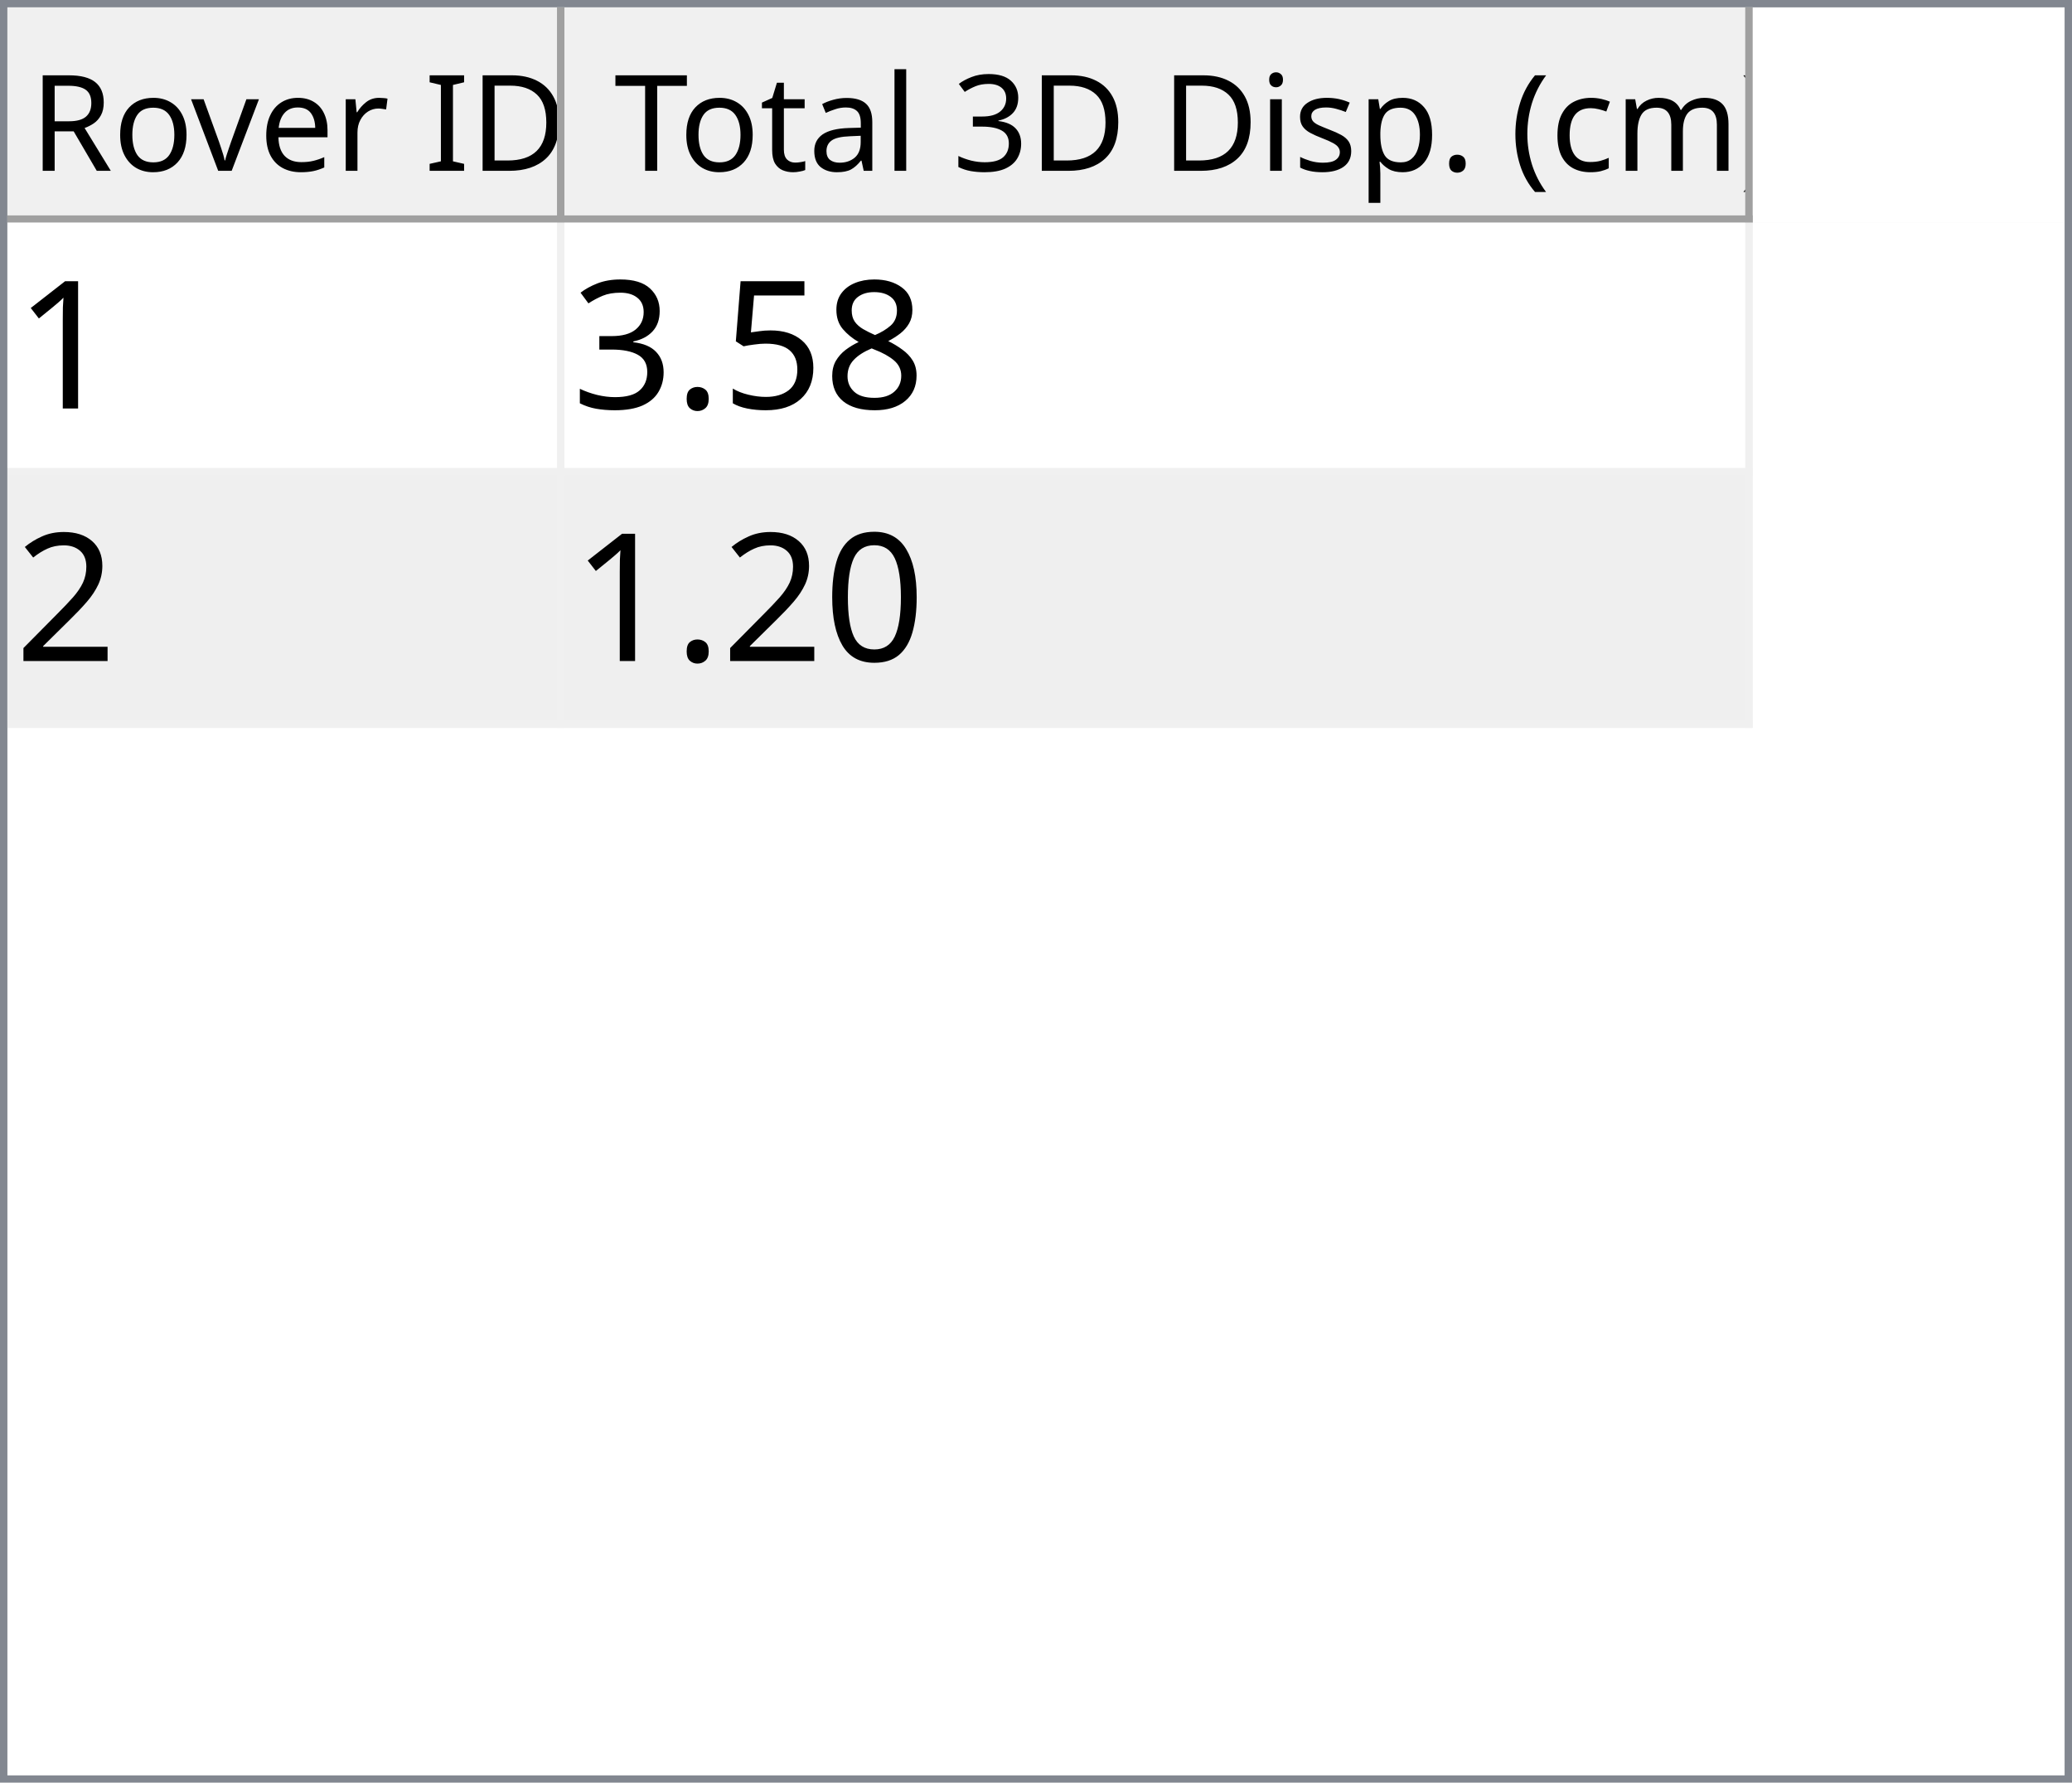
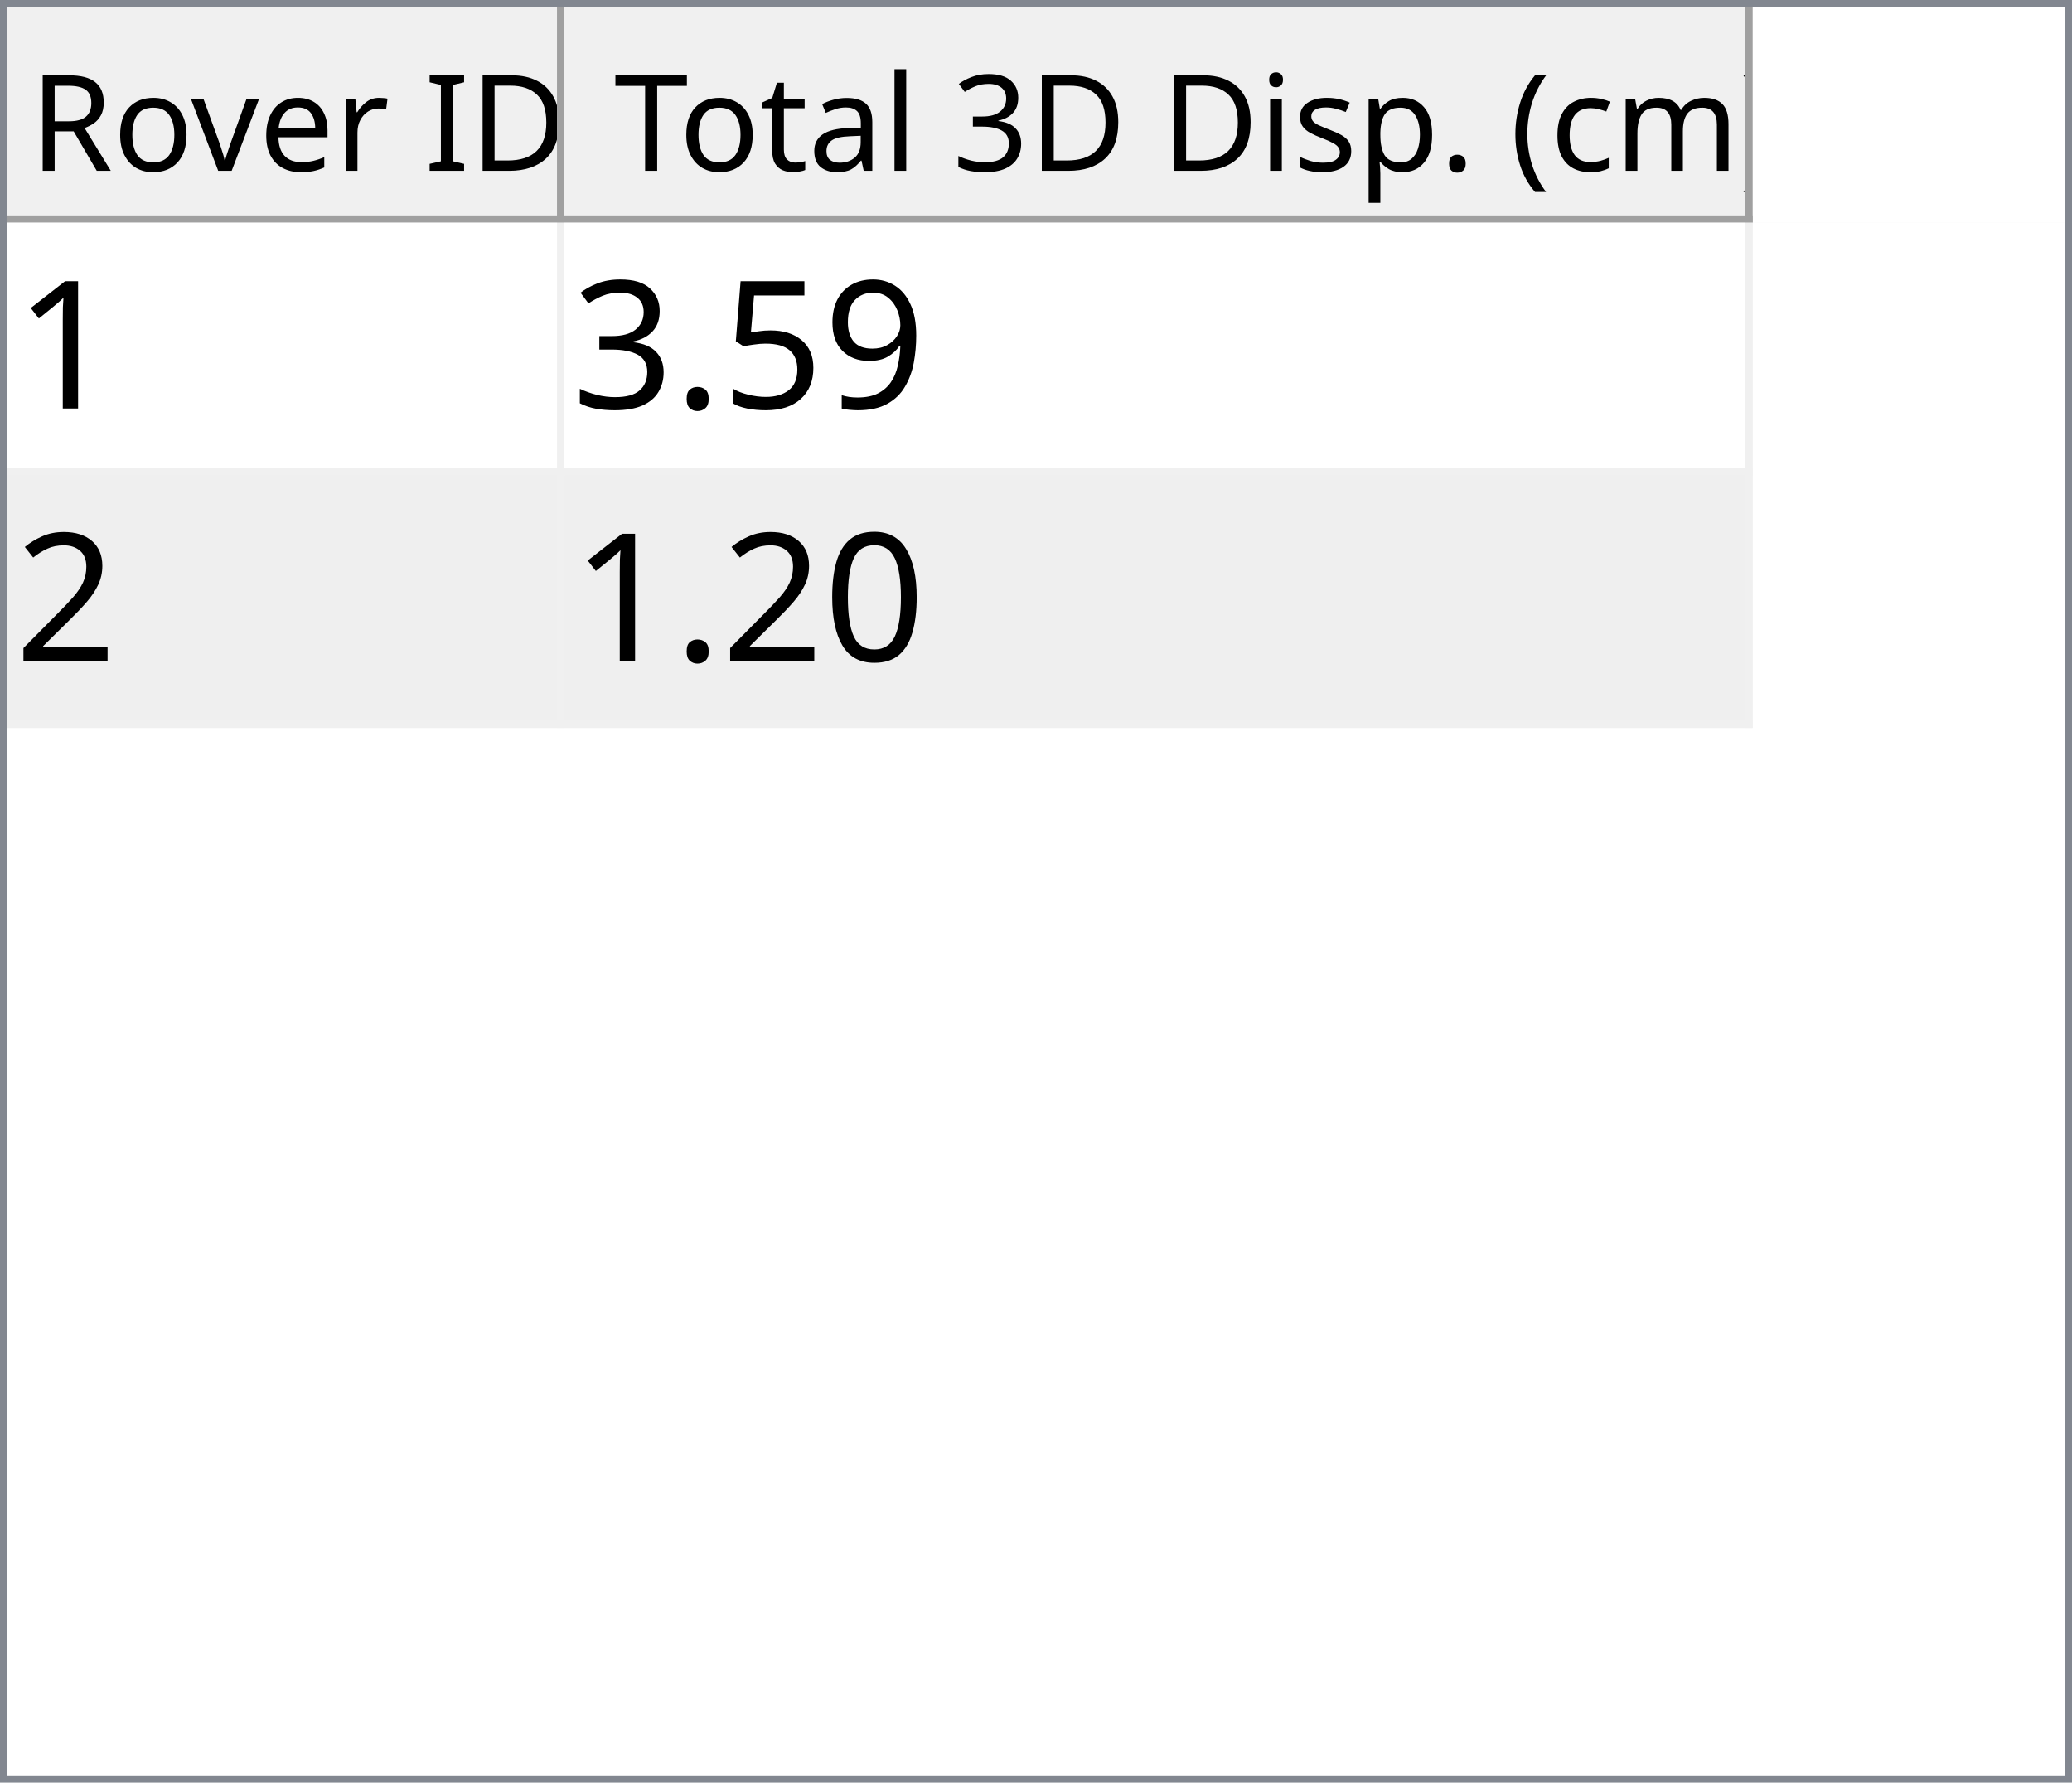
<svg xmlns="http://www.w3.org/2000/svg" style="fill-opacity:1; color-rendering:auto; color-interpolation:auto; text-rendering:auto; stroke:black; stroke-linecap:square; stroke-miterlimit:10; shape-rendering:auto; stroke-opacity:1; fill:black; stroke-dasharray:none; font-weight:normal; stroke-width:1; font-family:'Dialog'; font-style:normal; stroke-linejoin:miter; font-size:12px; stroke-dashoffset:0; image-rendering:auto;" width="279" height="240">
  <defs id="genericDefs" />
  <g>
    <defs id="defs1">
      <clipPath clipPathUnits="userSpaceOnUse" id="clipPath1">
        <path d="M0 0 L279 0 L279 240 L0 240 L0 0 Z" />
      </clipPath>
      <clipPath clipPathUnits="userSpaceOnUse" id="clipPath2">
        <path d="M0 0 L0 240 L279 240 L279 0 Z" />
      </clipPath>
      <clipPath clipPathUnits="userSpaceOnUse" id="clipPath3">
        <path d="M0 0 L0 29 L277 29 L277 0 Z" />
      </clipPath>
      <clipPath clipPathUnits="userSpaceOnUse" id="clipPath4">
        <path d="M0 0 L0 29 L75 29 L75 0 Z" />
      </clipPath>
      <clipPath clipPathUnits="userSpaceOnUse" id="clipPath5">
        <path d="M1 1 L1 28 L74 28 L74 1 Z" />
      </clipPath>
      <clipPath clipPathUnits="userSpaceOnUse" id="clipPath6">
        <path d="M0 0 L0 27 L73 27 L73 0 Z" />
      </clipPath>
      <clipPath clipPathUnits="userSpaceOnUse" id="clipPath7">
        <path d="M-0.5 -0.5 L-0.5 28.5 L74.5 28.5 L74.5 -0.5 Z" />
      </clipPath>
      <clipPath clipPathUnits="userSpaceOnUse" id="clipPath8">
        <path d="M0 0 L0 29 L160 29 L160 0 Z" />
      </clipPath>
      <clipPath clipPathUnits="userSpaceOnUse" id="clipPath9">
        <path d="M1 1 L1 28 L159 28 L159 1 Z" />
      </clipPath>
      <clipPath clipPathUnits="userSpaceOnUse" id="clipPath10">
        <path d="M0 0 L0 27 L158 27 L158 0 Z" />
      </clipPath>
      <clipPath clipPathUnits="userSpaceOnUse" id="clipPath11">
        <path d="M-0.5 -0.5 L-0.5 28.5 L159.5 28.5 L159.5 -0.5 Z" />
      </clipPath>
      <clipPath clipPathUnits="userSpaceOnUse" id="clipPath12">
        <path d="M0 0 L0 209 L277 209 L277 0 Z" />
      </clipPath>
      <clipPath clipPathUnits="userSpaceOnUse" id="clipPath13">
        <path d="M0 0 L0 68 L235 68 L235 0 Z" />
      </clipPath>
      <clipPath clipPathUnits="userSpaceOnUse" id="clipPath14">
        <path d="M-0.5 -0.5 L-0.5 67.5 L234.5 67.5 L234.5 -0.5 Z" />
      </clipPath>
      <clipPath clipPathUnits="userSpaceOnUse" id="clipPath15">
        <path d="M0 0 L0 33 L74 33 L74 0 Z" />
      </clipPath>
      <clipPath clipPathUnits="userSpaceOnUse" id="clipPath16">
        <path d="M0 0 L0 33 L159 33 L159 0 Z" />
      </clipPath>
      <font horiz-adv-x="64.551" id="font1">
        <font-face ascent="107.91" descent="25.098" units-per-em="100" style="font-style:normal; font-family:Segoe UI; font-weight:normal;" />
        <missing-glyph horiz-adv-x="64.551" d="M8.109 0 L8.109 68.266 L56.453 68.266 L56.453 0 L8.109 0 ZM15.328 7.234 L49.219 7.234 L49.219 61.031 L15.328 61.031 L15.328 7.234 Z" />
        <glyph unicode="D" horiz-adv-x="70.117" d="M9.188 0 L9.188 70.016 L28.516 70.016 Q65.531 70.016 65.531 35.891 Q65.531 19.672 55.25 9.836 Q44.969 0 27.734 0 L9.188 0 ZM17.391 62.594 L17.391 7.422 L27.828 7.422 Q41.609 7.422 49.273 14.797 Q56.938 22.172 56.938 35.688 Q56.938 62.594 28.328 62.594 L17.391 62.594 Z" />
        <glyph unicode="I" horiz-adv-x="26.611" d="M17.391 0 L9.188 0 L9.188 70.016 L17.391 70.016 L17.391 0 Z" />
        <glyph unicode=" " horiz-adv-x="27.393" d="" />
        <glyph unicode="r" horiz-adv-x="34.766" d="M34.188 41.891 Q32.078 43.5 28.125 43.5 Q23 43.5 19.555 38.672 Q16.109 33.844 16.109 25.484 L16.109 0 L8.109 0 L8.109 50 L16.109 50 L16.109 39.703 L16.312 39.703 Q18.016 44.969 21.531 47.922 Q25.047 50.875 29.391 50.875 Q32.516 50.875 34.188 50.203 L34.188 41.891 Z" />
        <glyph unicode="e" horiz-adv-x="52.295" d="M48.297 23 L12.984 23 Q13.188 14.656 17.484 10.109 Q21.781 5.562 29.297 5.562 Q37.75 5.562 44.828 11.141 L44.828 3.609 Q38.234 -1.172 27.391 -1.172 Q16.797 -1.172 10.742 5.641 Q4.688 12.453 4.688 24.812 Q4.688 36.469 11.305 43.82 Q17.922 51.172 27.734 51.172 Q37.547 51.172 42.922 44.828 Q48.297 38.484 48.297 27.203 L48.297 23 ZM40.094 29.781 Q40.047 36.719 36.75 40.578 Q33.453 44.438 27.594 44.438 Q21.922 44.438 17.969 40.383 Q14.016 36.328 13.094 29.781 L40.094 29.781 Z" />
        <glyph unicode="v" horiz-adv-x="47.9" d="M47.406 50 L27.484 0 L19.625 0 L0.688 50 L9.469 50 L22.172 13.672 Q23.578 9.672 23.922 6.688 L24.125 6.688 Q24.609 10.453 25.688 13.484 L38.969 50 L47.406 50 Z" />
        <glyph unicode="o" horiz-adv-x="58.594" d="M29 -1.172 Q17.922 -1.172 11.305 5.836 Q4.688 12.844 4.688 24.422 Q4.688 37.016 11.57 44.094 Q18.453 51.172 30.172 51.172 Q41.359 51.172 47.633 44.289 Q53.906 37.406 53.906 25.203 Q53.906 13.234 47.141 6.031 Q40.375 -1.172 29 -1.172 ZM29.594 44.438 Q21.875 44.438 17.383 39.188 Q12.891 33.938 12.891 24.703 Q12.891 15.828 17.43 10.695 Q21.969 5.562 29.594 5.562 Q37.359 5.562 41.531 10.594 Q45.703 15.625 45.703 24.906 Q45.703 34.281 41.531 39.359 Q37.359 44.438 29.594 44.438 Z" />
        <glyph unicode="R" horiz-adv-x="59.814" d="M59.375 0 L49.609 0 L37.891 19.625 Q36.281 22.359 34.766 24.289 Q33.25 26.219 31.664 27.438 Q30.078 28.656 28.25 29.219 Q26.422 29.781 24.125 29.781 L17.391 29.781 L17.391 0 L9.188 0 L9.188 70.016 L30.078 70.016 Q34.672 70.016 38.555 68.867 Q42.438 67.719 45.289 65.375 Q48.141 63.031 49.758 59.547 Q51.375 56.062 51.375 51.375 Q51.375 47.703 50.273 44.656 Q49.172 41.609 47.148 39.211 Q45.125 36.812 42.266 35.133 Q39.406 33.453 35.844 32.516 L35.844 32.328 Q37.594 31.547 38.891 30.547 Q40.188 29.547 41.359 28.18 Q42.531 26.812 43.68 25.078 Q44.828 23.344 46.234 21.047 L59.375 0 ZM17.391 62.594 L17.391 37.203 L28.516 37.203 Q31.594 37.203 34.203 38.133 Q36.812 39.062 38.719 40.797 Q40.625 42.531 41.703 45.047 Q42.781 47.562 42.781 50.688 Q42.781 56.297 39.141 59.445 Q35.5 62.594 28.609 62.594 L17.391 62.594 Z" />
        <glyph unicode=")" horiz-adv-x="30.176" d="M8.297 -15.922 L1.172 -15.922 Q16.406 2.344 16.406 26.812 Q16.406 51.469 1.078 70.016 L8.297 70.016 Q23.531 52.156 23.531 26.703 Q23.531 1.375 8.297 -15.922 Z" />
        <glyph unicode="m" horiz-adv-x="86.133" d="M79.109 0 L71.094 0 L71.094 28.719 Q71.094 37.016 68.531 40.727 Q65.969 44.438 59.906 44.438 Q54.781 44.438 51.195 39.75 Q47.609 35.062 47.609 28.516 L47.609 0 L39.594 0 L39.594 29.688 Q39.594 44.438 28.219 44.438 Q22.953 44.438 19.531 40.016 Q16.109 35.594 16.109 28.516 L16.109 0 L8.109 0 L8.109 50 L16.109 50 L16.109 42.094 L16.312 42.094 Q21.625 51.172 31.844 51.172 Q36.969 51.172 40.773 48.312 Q44.578 45.453 46 40.828 Q51.562 51.172 62.594 51.172 Q79.109 51.172 79.109 30.812 L79.109 0 Z" />
        <glyph unicode="c" horiz-adv-x="46.191" d="M42.188 2.297 Q36.422 -1.172 28.516 -1.172 Q17.828 -1.172 11.258 5.789 Q4.688 12.75 4.688 23.828 Q4.688 36.188 11.766 43.68 Q18.844 51.172 30.672 51.172 Q37.25 51.172 42.281 48.734 L42.281 40.531 Q36.719 44.438 30.375 44.438 Q22.703 44.438 17.797 38.945 Q12.891 33.453 12.891 24.516 Q12.891 15.719 17.508 10.641 Q22.125 5.562 29.891 5.562 Q36.422 5.562 42.188 9.906 L42.188 2.297 Z" />
        <glyph unicode="(" horiz-adv-x="30.176" d="M29.109 -15.922 L21.969 -15.922 Q6.844 1.375 6.844 26.703 Q6.844 52.156 21.969 70.016 L29.203 70.016 Q13.875 51.469 13.875 26.812 Q13.875 2.344 29.109 -15.922 Z" />
        <glyph unicode="." horiz-adv-x="21.68" d="M10.891 -1.078 Q8.641 -1.078 7.055 0.539 Q5.469 2.156 5.469 4.391 Q5.469 6.641 7.055 8.273 Q8.641 9.906 10.891 9.906 Q13.188 9.906 14.797 8.273 Q16.406 6.641 16.406 4.391 Q16.406 2.156 14.797 0.539 Q13.188 -1.078 10.891 -1.078 Z" />
        <glyph unicode="p" horiz-adv-x="58.789" d="M16.312 7.234 L16.109 7.234 L16.109 -23 L8.109 -23 L8.109 50 L16.109 50 L16.109 41.219 L16.312 41.219 Q22.219 51.172 33.594 51.172 Q43.266 51.172 48.688 44.461 Q54.109 37.75 54.109 26.469 Q54.109 13.922 48 6.375 Q41.891 -1.172 31.297 -1.172 Q21.578 -1.172 16.312 7.234 ZM16.109 27.391 L16.109 20.406 Q16.109 14.203 20.141 9.883 Q24.172 5.562 30.375 5.562 Q37.641 5.562 41.773 11.133 Q45.906 16.703 45.906 26.609 Q45.906 34.969 42.047 39.703 Q38.188 44.438 31.594 44.438 Q24.609 44.438 20.359 39.578 Q16.109 34.719 16.109 27.391 Z" />
        <glyph unicode="s" horiz-adv-x="42.432" d="M5.078 1.812 L5.078 10.406 Q11.625 5.562 19.484 5.562 Q30.031 5.562 30.031 12.594 Q30.031 14.594 29.125 15.992 Q28.219 17.391 26.68 18.461 Q25.141 19.531 23.07 20.383 Q21 21.234 18.609 22.172 Q15.281 23.484 12.766 24.828 Q10.25 26.172 8.57 27.859 Q6.891 29.547 6.031 31.695 Q5.172 33.844 5.172 36.719 Q5.172 40.234 6.789 42.945 Q8.406 45.656 11.086 47.484 Q13.766 49.312 17.211 50.242 Q20.656 51.172 24.312 51.172 Q30.812 51.172 35.938 48.922 L35.938 40.828 Q30.422 44.438 23.25 44.438 Q21 44.438 19.195 43.922 Q17.391 43.406 16.094 42.477 Q14.797 41.547 14.086 40.258 Q13.375 38.969 13.375 37.406 Q13.375 35.453 14.086 34.133 Q14.797 32.812 16.164 31.789 Q17.531 30.766 19.484 29.938 Q21.438 29.109 23.922 28.125 Q27.25 26.859 29.883 25.516 Q32.516 24.172 34.375 22.484 Q36.234 20.797 37.234 18.602 Q38.234 16.406 38.234 13.375 Q38.234 9.672 36.602 6.938 Q34.969 4.203 32.234 2.398 Q29.5 0.594 25.93 -0.289 Q22.359 -1.172 18.453 -1.172 Q10.75 -1.172 5.078 1.812 Z" />
        <glyph unicode="i" horiz-adv-x="24.219" d="M12.203 62.703 Q10.062 62.703 8.547 64.164 Q7.031 65.625 7.031 67.875 Q7.031 70.125 8.547 71.609 Q10.062 73.094 12.203 73.094 Q14.406 73.094 15.945 71.609 Q17.484 70.125 17.484 67.875 Q17.484 65.719 15.945 64.211 Q14.406 62.703 12.203 62.703 ZM16.109 0 L8.109 0 L8.109 50 L16.109 50 L16.109 0 Z" />
        <glyph unicode="3" horiz-adv-x="53.906" d="M46.531 19.828 Q46.531 15.094 44.75 11.211 Q42.969 7.328 39.719 4.57 Q36.469 1.812 31.93 0.297 Q27.391 -1.219 21.922 -1.219 Q11.922 -1.219 6 2.594 L6 11.188 Q13.094 5.609 22.219 5.609 Q25.875 5.609 28.828 6.539 Q31.781 7.469 33.906 9.227 Q36.031 10.984 37.18 13.477 Q38.328 15.969 38.328 19.094 Q38.328 32.812 18.797 32.812 L12.984 32.812 L12.984 39.594 L18.5 39.594 Q35.797 39.594 35.797 52.484 Q35.797 64.406 22.609 64.406 Q15.188 64.406 8.688 59.422 L8.688 67.188 Q15.375 71.188 24.609 71.188 Q29 71.188 32.57 69.969 Q36.141 68.75 38.68 66.555 Q41.219 64.359 42.609 61.281 Q44 58.203 44 54.5 Q44 40.672 30.031 36.719 L30.031 36.531 Q33.594 36.141 36.625 34.797 Q39.656 33.453 41.852 31.305 Q44.047 29.156 45.289 26.25 Q46.531 23.344 46.531 19.828 Z" />
        <glyph unicode="l" horiz-adv-x="24.219" d="M16.109 0 L8.109 0 L8.109 74.031 L16.109 74.031 L16.109 0 Z" />
        <glyph unicode="a" horiz-adv-x="50.879" d="M43.891 0 L35.891 0 L35.891 7.812 L35.688 7.812 Q30.469 -1.172 20.312 -1.172 Q12.844 -1.172 8.617 2.781 Q4.391 6.734 4.391 13.281 Q4.391 27.297 20.906 29.594 L35.891 31.688 Q35.891 44.438 25.594 44.438 Q16.547 44.438 9.281 38.281 L9.281 46.484 Q16.656 51.172 26.266 51.172 Q43.891 51.172 43.891 32.516 L43.891 0 ZM35.891 25.297 L23.828 23.641 Q18.266 22.859 15.43 20.875 Q12.594 18.891 12.594 13.875 Q12.594 10.203 15.211 7.883 Q17.828 5.562 22.172 5.562 Q28.125 5.562 32.008 9.742 Q35.891 13.922 35.891 20.312 L35.891 25.297 Z" />
        <glyph unicode="t" horiz-adv-x="33.887" d="M31.297 0.484 Q28.469 -1.078 23.828 -1.078 Q10.688 -1.078 10.688 13.578 L10.688 43.172 L2.094 43.172 L2.094 50 L10.688 50 L10.688 62.203 L18.703 64.797 L18.703 50 L31.297 50 L31.297 43.172 L18.703 43.172 L18.703 14.984 Q18.703 9.969 20.414 7.82 Q22.125 5.672 26.078 5.672 Q29.109 5.672 31.297 7.328 L31.297 0.484 Z" />
        <glyph unicode="T" horiz-adv-x="52.393" d="M50.594 62.594 L30.375 62.594 L30.375 0 L22.172 0 L22.172 62.594 L2 62.594 L2 70.016 L50.594 70.016 L50.594 62.594 Z" />
      </font>
      <font horiz-adv-x="75.0" id="font2">
        <font-face ascent="100.537" descent="21.973" units-per-em="100" style="font-style:normal; font-family:sans-serif; font-weight:normal;" />
        <missing-glyph horiz-adv-x="75.0" d="M12.5 0 L12.5 62.5 L62.5 62.5 L62.5 0 L12.5 0 ZM14.062 1.562 L60.938 1.562 L60.938 60.938 L14.062 60.938 L14.062 1.562 Z" />
        <glyph unicode="1" horiz-adv-x="55.615" d="M37.25 0 L28.469 0 L28.469 56 Q25.297 52.984 20.141 49.953 Q14.984 46.922 10.891 45.406 L10.891 53.906 Q18.266 57.375 23.781 62.305 Q29.297 67.234 31.594 71.875 L37.25 71.875 L37.25 0 Z" />
-         <glyph unicode="8" horiz-adv-x="55.615" d="M17.672 38.812 Q12.203 40.828 9.57 44.539 Q6.938 48.25 6.938 53.422 Q6.938 61.234 12.555 66.555 Q18.172 71.875 27.484 71.875 Q36.859 71.875 42.578 66.43 Q48.297 60.984 48.297 53.172 Q48.297 48.188 45.68 44.508 Q43.062 40.828 37.75 38.812 Q44.344 36.672 47.781 31.883 Q51.219 27.094 51.219 20.453 Q51.219 11.281 44.727 5.031 Q38.234 -1.219 27.641 -1.219 Q17.047 -1.219 10.547 5.055 Q4.047 11.328 4.047 20.703 Q4.047 27.688 7.594 32.398 Q11.141 37.109 17.672 38.812 ZM15.922 53.719 Q15.922 48.641 19.195 45.414 Q22.469 42.188 27.688 42.188 Q32.766 42.188 36.016 45.383 Q39.266 48.578 39.266 53.219 Q39.266 58.062 35.914 61.359 Q32.562 64.656 27.594 64.656 Q22.562 64.656 19.242 61.43 Q15.922 58.203 15.922 53.719 ZM13.094 20.656 Q13.094 16.891 14.875 13.375 Q16.656 9.859 20.172 7.93 Q23.688 6 27.734 6 Q34.031 6 38.133 10.055 Q42.234 14.109 42.234 20.359 Q42.234 26.703 38.016 30.859 Q33.797 35.016 27.438 35.016 Q21.234 35.016 17.164 30.914 Q13.094 26.812 13.094 20.656 Z" />
+         <glyph unicode="9" horiz-adv-x="55.615" d="M5.469 16.547 L13.922 17.328 Q14.984 11.375 18.016 8.688 Q21.047 6 25.781 6 Q29.828 6 32.883 7.859 Q35.938 9.719 37.891 12.82 Q39.844 15.922 41.164 21.195 Q42.484 26.469 42.484 31.938 Q42.484 32.516 42.438 33.688 Q39.797 29.5 35.234 26.883 Q30.672 24.266 25.344 24.266 Q16.453 24.266 10.305 30.711 Q4.156 37.156 4.156 47.703 Q4.156 58.594 10.578 65.234 Q17 71.875 26.656 71.875 Q33.641 71.875 39.43 68.117 Q45.219 64.359 48.219 57.398 Q51.219 50.438 51.219 37.25 Q51.219 23.531 48.242 15.406 Q45.266 7.281 39.383 3.031 Q33.5 -1.219 25.594 -1.219 Q17.188 -1.219 11.867 3.445 Q6.547 8.109 5.469 16.547 ZM41.453 48.141 Q41.453 55.719 37.43 60.156 Q33.406 64.594 27.734 64.594 Q21.875 64.594 17.531 59.812 Q13.188 55.031 13.188 47.406 Q13.188 40.578 17.312 36.305 Q21.438 32.031 27.484 32.031 Q33.594 32.031 37.523 36.305 Q41.453 40.578 41.453 48.141 Z" />
        <glyph unicode="5" horiz-adv-x="55.615" d="M4.156 18.75 L13.375 19.531 Q14.406 12.797 18.141 9.398 Q21.875 6 27.156 6 Q33.5 6 37.891 10.789 Q42.281 15.578 42.281 23.484 Q42.281 31 38.062 35.352 Q33.844 39.703 27 39.703 Q22.75 39.703 19.336 37.773 Q15.922 35.844 13.969 32.766 L5.719 33.844 L12.641 70.609 L48.25 70.609 L48.25 62.203 L19.672 62.203 L15.828 42.969 Q22.266 47.469 29.344 47.469 Q38.719 47.469 45.164 40.969 Q51.609 34.469 51.609 24.266 Q51.609 14.547 45.953 7.469 Q39.062 -1.219 27.156 -1.219 Q17.391 -1.219 11.211 4.25 Q5.031 9.719 4.156 18.75 Z" />
        <glyph unicode="." horiz-adv-x="27.783" d="M9.078 0 L9.078 10.016 L19.094 10.016 L19.094 0 L9.078 0 Z" />
        <glyph unicode="3" horiz-adv-x="55.615" d="M4.203 18.891 L12.984 20.062 Q14.5 12.594 18.141 9.297 Q21.781 6 27 6 Q33.203 6 37.477 10.297 Q41.75 14.594 41.75 20.953 Q41.75 27 37.797 30.93 Q33.844 34.859 27.734 34.859 Q25.25 34.859 21.531 33.891 L22.516 41.609 Q23.391 41.5 23.922 41.5 Q29.547 41.5 34.039 44.43 Q38.531 47.359 38.531 53.469 Q38.531 58.297 35.258 61.477 Q31.984 64.656 26.812 64.656 Q21.688 64.656 18.266 61.43 Q14.844 58.203 13.875 51.766 L5.078 53.328 Q6.688 62.156 12.398 67.016 Q18.109 71.875 26.609 71.875 Q32.469 71.875 37.398 69.359 Q42.328 66.844 44.945 62.5 Q47.562 58.156 47.562 53.266 Q47.562 48.641 45.07 44.828 Q42.578 41.016 37.703 38.766 Q44.047 37.312 47.562 32.695 Q51.078 28.078 51.078 21.141 Q51.078 11.766 44.242 5.25 Q37.406 -1.266 26.953 -1.266 Q17.531 -1.266 11.305 4.352 Q5.078 9.969 4.203 18.891 Z" />
        <glyph unicode="2" horiz-adv-x="55.615" d="M50.344 8.453 L50.344 0 L3.031 0 Q2.938 3.172 4.047 6.109 Q5.859 10.938 9.836 15.625 Q13.812 20.312 21.344 26.469 Q33.016 36.031 37.117 41.625 Q41.219 47.219 41.219 52.203 Q41.219 57.422 37.477 61.008 Q33.734 64.594 27.734 64.594 Q21.391 64.594 17.578 60.789 Q13.766 56.984 13.719 50.25 L4.688 51.172 Q5.609 61.281 11.664 66.578 Q17.719 71.875 27.938 71.875 Q38.234 71.875 44.242 66.164 Q50.25 60.453 50.25 52 Q50.25 47.703 48.492 43.555 Q46.734 39.406 42.656 34.812 Q38.578 30.219 29.109 22.219 Q21.188 15.578 18.945 13.211 Q16.703 10.844 15.234 8.453 L50.344 8.453 Z" />
        <glyph unicode="0" horiz-adv-x="55.615" d="M4.156 35.297 Q4.156 48 6.766 55.742 Q9.375 63.484 14.523 67.68 Q19.672 71.875 27.484 71.875 Q33.25 71.875 37.594 69.555 Q41.938 67.234 44.773 62.867 Q47.609 58.5 49.219 52.227 Q50.828 45.953 50.828 35.297 Q50.828 22.703 48.242 14.969 Q45.656 7.234 40.508 3.008 Q35.359 -1.219 27.484 -1.219 Q17.141 -1.219 11.234 6.203 Q4.156 15.141 4.156 35.297 ZM13.188 35.297 Q13.188 17.672 17.312 11.836 Q21.438 6 27.484 6 Q33.547 6 37.672 11.859 Q41.797 17.719 41.797 35.297 Q41.797 52.984 37.672 58.789 Q33.547 64.594 27.391 64.594 Q21.344 64.594 17.719 59.469 Q13.188 52.938 13.188 35.297 Z" />
      </font>
    </defs>
    <g style="fill:white; stroke:white;">
      <rect x="0" y="0" width="279" style="clip-path:url(#clipPath1); stroke:none;" height="240" />
    </g>
    <g style="fill:white; text-rendering:optimizeSpeed; color-rendering:optimizeSpeed; image-rendering:optimizeSpeed; shape-rendering:crispEdges; stroke:white; color-interpolation:sRGB;">
      <rect x="0" width="279" height="240" y="0" style="stroke:none;" />
      <path style="stroke:none;" d="M0 240 L279 240 L279 0 L0 0 Z" />
    </g>
    <g style="fill:rgb(240,240,240); font-size:18px; font-family:'Segoe UI'; stroke:rgb(240,240,240);">
      <rect x="0" y="0" width="279" style="clip-path:url(#clipPath2); stroke:none;" height="240" />
    </g>
    <g style="fill:rgb(130,135,144); font-size:18px; font-family:'Segoe UI'; stroke:rgb(130,135,144);">
      <path d="M0 0 L279 0 L279 240 L0 240 L0 0 ZM1 1 L278 1 L278 239 L1 239 L1 1 Z" style="fill-rule:evenodd; clip-path:url(#clipPath2); stroke:none;" />
    </g>
    <g style="fill:white; font-size:18px; font-family:'Segoe UI'; stroke:white;" transform="translate(1,1)">
      <rect x="0" y="0" width="277" style="clip-path:url(#clipPath3); stroke:none;" height="29" />
    </g>
    <g style="fill:rgb(240,240,240); font-size:18px; font-family:'Segoe UI'; stroke:rgb(240,240,240);" transform="translate(1,1)">
      <rect x="0" y="0" width="75" style="clip-path:url(#clipPath4); stroke:none;" height="29" />
    </g>
    <g style="font-family:'Segoe UI'; font-size:18px;" transform="translate(2,2)">
      <text x="2" xml:space="preserve" y="21" style="clip-path:url(#clipPath6); stroke:none;">Rover ID</text>
    </g>
    <g transform="translate(1.5,1.5)" style="fill:rgb(160,160,160); font-size:18px; font-family:'Segoe UI'; stroke:rgb(160,160,160); stroke-linejoin:bevel;">
      <line x1="74" x2="74" y1="0" style="fill:none; clip-path:url(#clipPath7);" y2="28" />
    </g>
    <g transform="matrix(1,0,0,1,1,1) translate(0.5,0.5)" style="fill:rgb(160,160,160); font-size:18px; font-family:'Segoe UI'; stroke:rgb(160,160,160); stroke-linejoin:bevel;">
      <line x1="0" x2="74" y1="28" style="fill:none; clip-path:url(#clipPath7);" y2="28" />
    </g>
    <g style="fill:rgb(240,240,240); font-size:18px; font-family:'Segoe UI'; stroke:rgb(240,240,240);" transform="translate(76,1)">
      <rect x="0" y="0" width="160" style="clip-path:url(#clipPath8); stroke:none;" height="29" />
    </g>
    <g style="font-family:'Segoe UI'; font-size:18px;" transform="translate(77,2)">
      <text x="1" xml:space="preserve" y="21" style="clip-path:url(#clipPath10); stroke:none;"> Total 3D Disp. (cm)</text>
    </g>
    <g transform="translate(76.5,1.5)" style="fill:rgb(160,160,160); font-size:18px; font-family:'Segoe UI'; stroke:rgb(160,160,160); stroke-linejoin:bevel;">
      <line x1="159" x2="159" y1="0" style="fill:none; clip-path:url(#clipPath11);" y2="28" />
    </g>
    <g transform="matrix(1,0,0,1,76,1) translate(0.5,0.5)" style="fill:rgb(160,160,160); font-size:18px; font-family:'Segoe UI'; stroke:rgb(160,160,160); stroke-linejoin:bevel;">
      <line x1="0" x2="159" y1="28" style="fill:none; clip-path:url(#clipPath11);" y2="28" />
    </g>
    <g style="fill:white; font-size:18px; font-family:'Segoe UI'; stroke:white;" transform="translate(1,30)">
      <rect x="0" y="0" width="277" style="clip-path:url(#clipPath12); stroke:none;" height="209" />
    </g>
    <g style="fill:rgb(240,240,240); font-size:24px; font-family:sans-serif; stroke:rgb(240,240,240);" transform="translate(1,30)">
      <rect x="0" y="0" width="235" style="clip-path:url(#clipPath13); stroke:none;" height="68" />
      <line transform="translate(0.5,0.5)" x1="0" x2="234" y1="33" style="clip-path:url(#clipPath14); fill:none; stroke-linejoin:bevel;" y2="33" />
    </g>
    <g transform="matrix(1,0,0,1,1,30) translate(0.5,0.5)" style="fill:rgb(240,240,240); font-size:24px; font-family:sans-serif; stroke:rgb(240,240,240); stroke-linejoin:bevel;">
      <line x1="0" x2="234" y1="67" style="fill:none; clip-path:url(#clipPath14);" y2="67" />
    </g>
    <g transform="matrix(1,0,0,1,1,30) translate(0.5,0.5)" style="fill:rgb(240,240,240); font-size:24px; font-family:sans-serif; stroke:rgb(240,240,240); stroke-linejoin:bevel;">
      <line x1="74" x2="74" y1="0" style="fill:none; clip-path:url(#clipPath14);" y2="67" />
    </g>
    <g transform="matrix(1,0,0,1,1,30) translate(0.5,0.5)" style="fill:rgb(240,240,240); font-size:24px; font-family:sans-serif; stroke:rgb(240,240,240); stroke-linejoin:bevel;">
      <line x1="234" x2="234" y1="0" style="fill:none; clip-path:url(#clipPath14);" y2="67" />
    </g>
    <g style="fill:white; font-size:24px; font-family:sans-serif; stroke:white;" transform="matrix(1,0,0,1,1,30)">
      <rect x="0" y="0" width="74" style="clip-path:url(#clipPath15); stroke:none;" height="33" />
      <text x="1" y="25" style="fill:black; clip-path:url(#clipPath15); stroke:none;" xml:space="preserve">1</text>
    </g>
    <g style="fill:white; font-size:24px; font-family:sans-serif; stroke:white;" transform="matrix(1,0,0,1,1,30) translate(75,0)">
      <rect x="0" y="0" width="159" style="clip-path:url(#clipPath16); stroke:none;" height="33" />
-       <text x="1" y="25" style="fill:black; clip-path:url(#clipPath16); stroke:none;" xml:space="preserve">3.58</text>
+       <text x="1" y="25" style="fill:black; clip-path:url(#clipPath16); stroke:none;" xml:space="preserve">3.59</text>
    </g>
    <g style="fill:rgb(239,239,239); font-size:24px; font-family:sans-serif; stroke:rgb(239,239,239);" transform="matrix(1,0,0,1,1,30) translate(0,34)">
      <rect x="0" y="0" width="74" style="clip-path:url(#clipPath15); stroke:none;" height="33" />
      <text x="1" y="25" style="fill:black; clip-path:url(#clipPath15); stroke:none;" xml:space="preserve">2</text>
    </g>
    <g style="fill:rgb(239,239,239); font-size:24px; font-family:sans-serif; stroke:rgb(239,239,239);" transform="matrix(1,0,0,1,1,30) translate(75,34)">
      <rect x="0" y="0" width="159" style="clip-path:url(#clipPath16); stroke:none;" height="33" />
      <text x="1" y="25" style="fill:black; clip-path:url(#clipPath16); stroke:none;" xml:space="preserve">1.20</text>
    </g>
  </g>
</svg>
